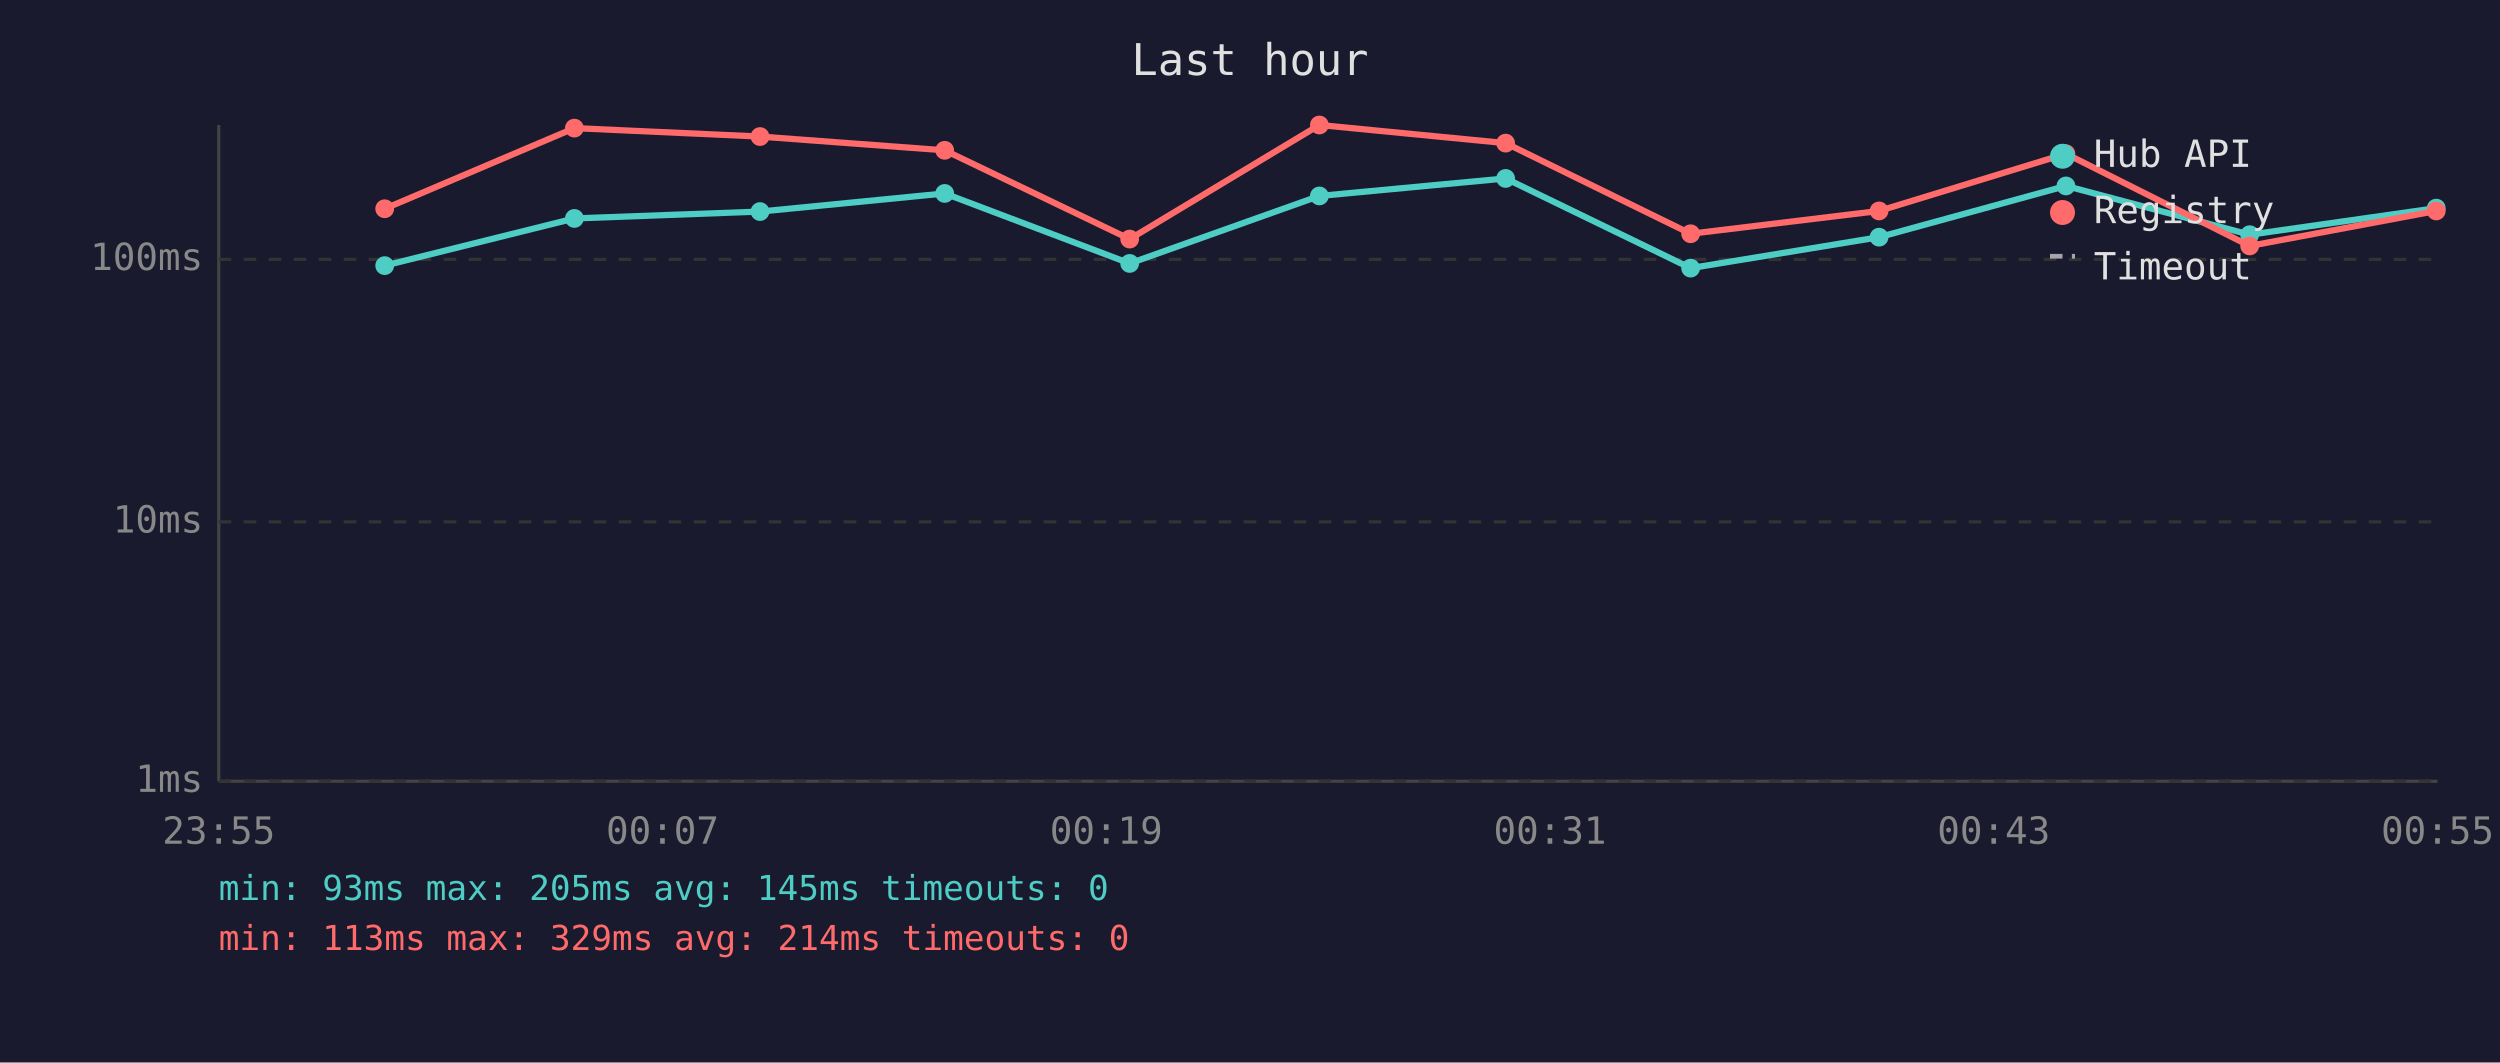
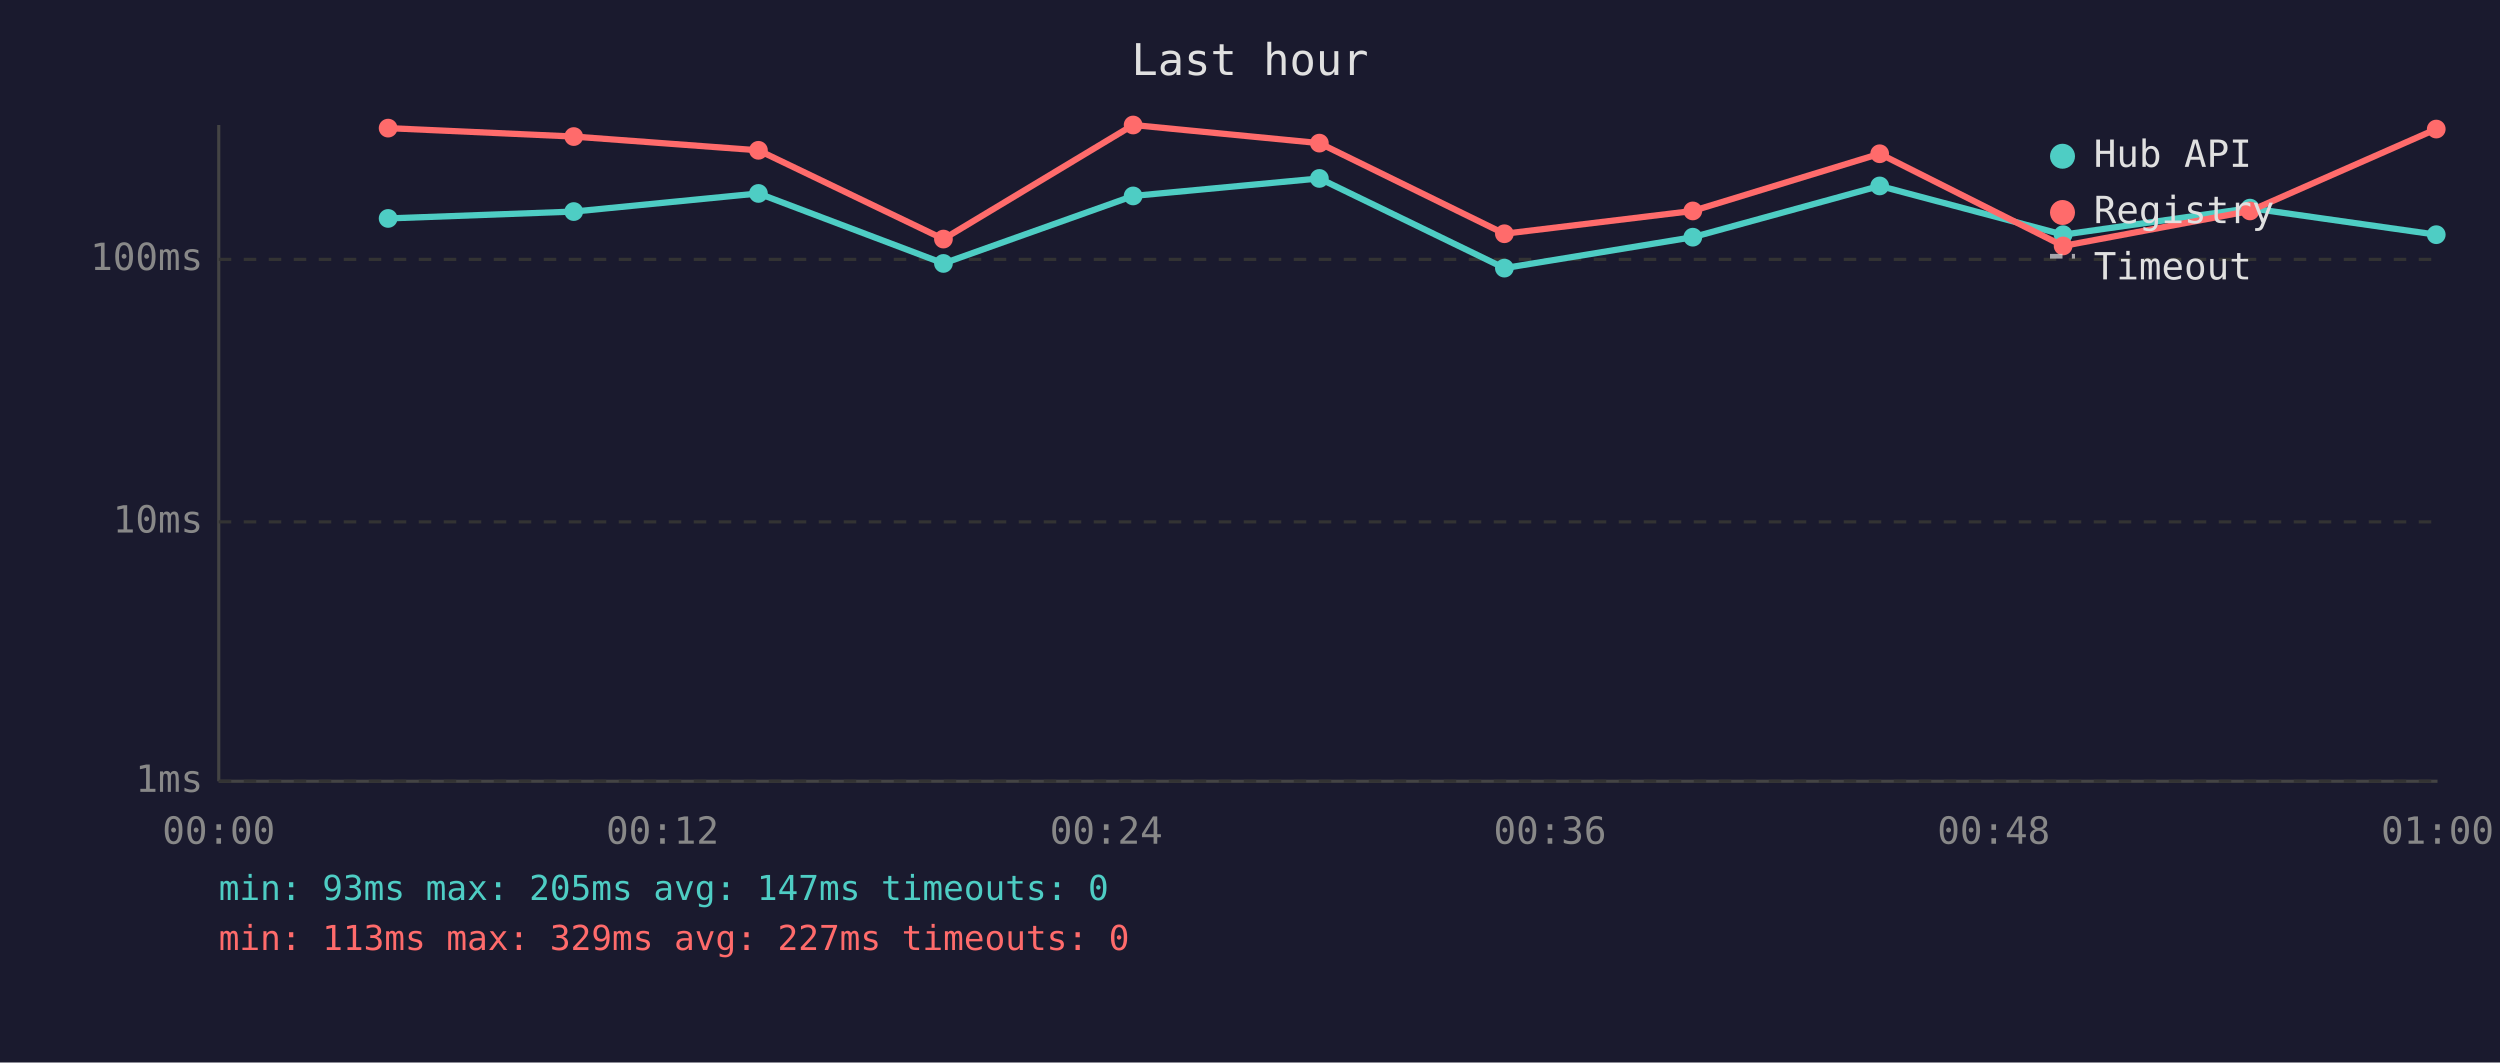
<svg xmlns="http://www.w3.org/2000/svg" viewBox="0 0 800 340" font-family="monospace" font-size="12">
  <rect width="800" height="340" fill="#1a1a2e" />
  <text x="400" y="24" fill="#e0e0e0" font-size="14" text-anchor="middle">Last hour</text>
  <line x1="70" y1="40" x2="70" y2="250" stroke="#444" stroke-width="1" />
  <line x1="70" y1="250" x2="780" y2="250" stroke="#444" stroke-width="1" />
  <line x1="70" y1="250" x2="780" y2="250" stroke="#333" stroke-width="1" stroke-dasharray="4" />
  <text x="65" y="250" fill="#888" text-anchor="end" dominant-baseline="middle">1ms</text>
  <line x1="70" y1="167" x2="780" y2="167" stroke="#333" stroke-width="1" stroke-dasharray="4" />
  <text x="65" y="167" fill="#888" text-anchor="end" dominant-baseline="middle">10ms</text>
  <line x1="70" y1="83" x2="780" y2="83" stroke="#333" stroke-width="1" stroke-dasharray="4" />
  <text x="65" y="83" fill="#888" text-anchor="end" dominant-baseline="middle">100ms</text>
-   <text x="70" y="270" fill="#888" text-anchor="middle">23:55</text>
-   <text x="212" y="270" fill="#888" text-anchor="middle">00:07</text>
-   <text x="354" y="270" fill="#888" text-anchor="middle">00:19</text>
-   <text x="496" y="270" fill="#888" text-anchor="middle">00:31</text>
-   <text x="638" y="270" fill="#888" text-anchor="middle">00:43</text>
-   <text x="780" y="270" fill="#888" text-anchor="middle">00:55</text>
-   <polyline points="123.1,85.0 183.8,69.9 243.2,67.7 302.3,61.9 361.5,84.3 422.2,62.7 481.8,57.1 541.0,85.8 601.3,75.9 661.1,59.5 719.9,75.1 779.6,66.6" fill="none" stroke="#4ecdc4" stroke-width="2" opacity="1" />
-   <circle cx="123.1" cy="85.0" r="3" fill="#4ecdc4" />
-   <circle cx="183.8" cy="69.9" r="3" fill="#4ecdc4" />
-   <circle cx="243.2" cy="67.7" r="3" fill="#4ecdc4" />
-   <circle cx="302.3" cy="61.9" r="3" fill="#4ecdc4" />
-   <circle cx="361.5" cy="84.3" r="3" fill="#4ecdc4" />
-   <circle cx="422.2" cy="62.7" r="3" fill="#4ecdc4" />
-   <circle cx="481.8" cy="57.1" r="3" fill="#4ecdc4" />
-   <circle cx="541.0" cy="85.8" r="3" fill="#4ecdc4" />
-   <circle cx="601.3" cy="75.9" r="3" fill="#4ecdc4" />
-   <circle cx="661.1" cy="59.5" r="3" fill="#4ecdc4" />
-   <circle cx="719.9" cy="75.1" r="3" fill="#4ecdc4" />
-   <circle cx="779.6" cy="66.6" r="3" fill="#4ecdc4" />
-   <polyline points="123.1,66.8 183.8,41.0 243.2,43.7 302.3,48.1 361.5,76.5 422.2,40.0 481.8,45.8 541.0,74.8 601.3,67.5 661.1,49.2 719.9,78.7 779.6,67.5" fill="none" stroke="#ff6b6b" stroke-width="2" opacity="1" />
-   <circle cx="123.1" cy="66.8" r="3" fill="#ff6b6b" />
-   <circle cx="183.8" cy="41.0" r="3" fill="#ff6b6b" />
-   <circle cx="243.2" cy="43.7" r="3" fill="#ff6b6b" />
-   <circle cx="302.3" cy="48.1" r="3" fill="#ff6b6b" />
-   <circle cx="361.5" cy="76.5" r="3" fill="#ff6b6b" />
-   <circle cx="422.2" cy="40.0" r="3" fill="#ff6b6b" />
-   <circle cx="481.8" cy="45.8" r="3" fill="#ff6b6b" />
-   <circle cx="541.0" cy="74.8" r="3" fill="#ff6b6b" />
-   <circle cx="601.3" cy="67.5" r="3" fill="#ff6b6b" />
-   <circle cx="661.1" cy="49.2" r="3" fill="#ff6b6b" />
-   <circle cx="719.9" cy="78.7" r="3" fill="#ff6b6b" />
-   <circle cx="779.6" cy="67.5" r="3" fill="#ff6b6b" />
+   <text x="70" y="270" fill="#888" text-anchor="middle">00:00</text>
+   <text x="212" y="270" fill="#888" text-anchor="middle">00:12</text>
+   <text x="354" y="270" fill="#888" text-anchor="middle">00:24</text>
+   <text x="496" y="270" fill="#888" text-anchor="middle">00:36</text>
+   <text x="638" y="270" fill="#888" text-anchor="middle">00:48</text>
+   <text x="780" y="270" fill="#888" text-anchor="middle">01:00</text>
+   <polyline points="124.2,69.9 183.6,67.7 242.7,61.9 301.9,84.3 362.6,62.7 422.2,57.1 481.4,85.8 541.7,75.9 601.5,59.5 660.2,75.1 720.0,66.6 779.6,75.1" fill="none" stroke="#4ecdc4" stroke-width="2" opacity="1" />
+   <circle cx="124.2" cy="69.9" r="3" fill="#4ecdc4" />
+   <circle cx="183.6" cy="67.7" r="3" fill="#4ecdc4" />
+   <circle cx="242.7" cy="61.9" r="3" fill="#4ecdc4" />
+   <circle cx="301.9" cy="84.3" r="3" fill="#4ecdc4" />
+   <circle cx="362.6" cy="62.7" r="3" fill="#4ecdc4" />
+   <circle cx="422.2" cy="57.1" r="3" fill="#4ecdc4" />
+   <circle cx="481.4" cy="85.8" r="3" fill="#4ecdc4" />
+   <circle cx="541.7" cy="75.9" r="3" fill="#4ecdc4" />
+   <circle cx="601.5" cy="59.5" r="3" fill="#4ecdc4" />
+   <circle cx="660.2" cy="75.1" r="3" fill="#4ecdc4" />
+   <circle cx="720.0" cy="66.6" r="3" fill="#4ecdc4" />
+   <circle cx="779.6" cy="75.1" r="3" fill="#4ecdc4" />
+   <polyline points="124.2,41.0 183.6,43.7 242.7,48.1 301.9,76.5 362.6,40.0 422.2,45.8 481.4,74.8 541.7,67.5 601.5,49.2 660.2,78.7 720.0,67.5 779.6,41.3" fill="none" stroke="#ff6b6b" stroke-width="2" opacity="1" />
+   <circle cx="124.2" cy="41.0" r="3" fill="#ff6b6b" />
+   <circle cx="183.6" cy="43.7" r="3" fill="#ff6b6b" />
+   <circle cx="242.7" cy="48.1" r="3" fill="#ff6b6b" />
+   <circle cx="301.9" cy="76.5" r="3" fill="#ff6b6b" />
+   <circle cx="362.6" cy="40.0" r="3" fill="#ff6b6b" />
+   <circle cx="422.2" cy="45.8" r="3" fill="#ff6b6b" />
+   <circle cx="481.4" cy="74.8" r="3" fill="#ff6b6b" />
+   <circle cx="541.7" cy="67.5" r="3" fill="#ff6b6b" />
+   <circle cx="601.5" cy="49.2" r="3" fill="#ff6b6b" />
+   <circle cx="660.2" cy="78.7" r="3" fill="#ff6b6b" />
+   <circle cx="720.0" cy="67.5" r="3" fill="#ff6b6b" />
+   <circle cx="779.6" cy="41.3" r="3" fill="#ff6b6b" />
  <circle cx="660" cy="50" r="4" fill="#4ecdc4" />
  <text x="670" y="50" fill="#e0e0e0" dominant-baseline="middle">Hub API</text>
  <circle cx="660" cy="68" r="4" fill="#ff6b6b" />
  <text x="670" y="68" fill="#e0e0e0" dominant-baseline="middle">Registry</text>
  <line x1="656" y1="82" x2="664" y2="82" stroke="#e0e0e0" stroke-width="1.5" stroke-dasharray="4,3" opacity="0.7" />
  <text x="670" y="86" fill="#e0e0e0" dominant-baseline="middle">Timeout</text>
-   <text x="70" y="288" fill="#4ecdc4" font-size="11">min: 93ms  max: 205ms  avg: 145ms  timeouts: 0</text>
-   <text x="70" y="304" fill="#ff6b6b" font-size="11">min: 113ms  max: 329ms  avg: 214ms  timeouts: 0</text>
+   <text x="70" y="288" fill="#4ecdc4" font-size="11">min: 93ms  max: 205ms  avg: 147ms  timeouts: 0</text>
+   <text x="70" y="304" fill="#ff6b6b" font-size="11">min: 113ms  max: 329ms  avg: 227ms  timeouts: 0</text>
</svg>
